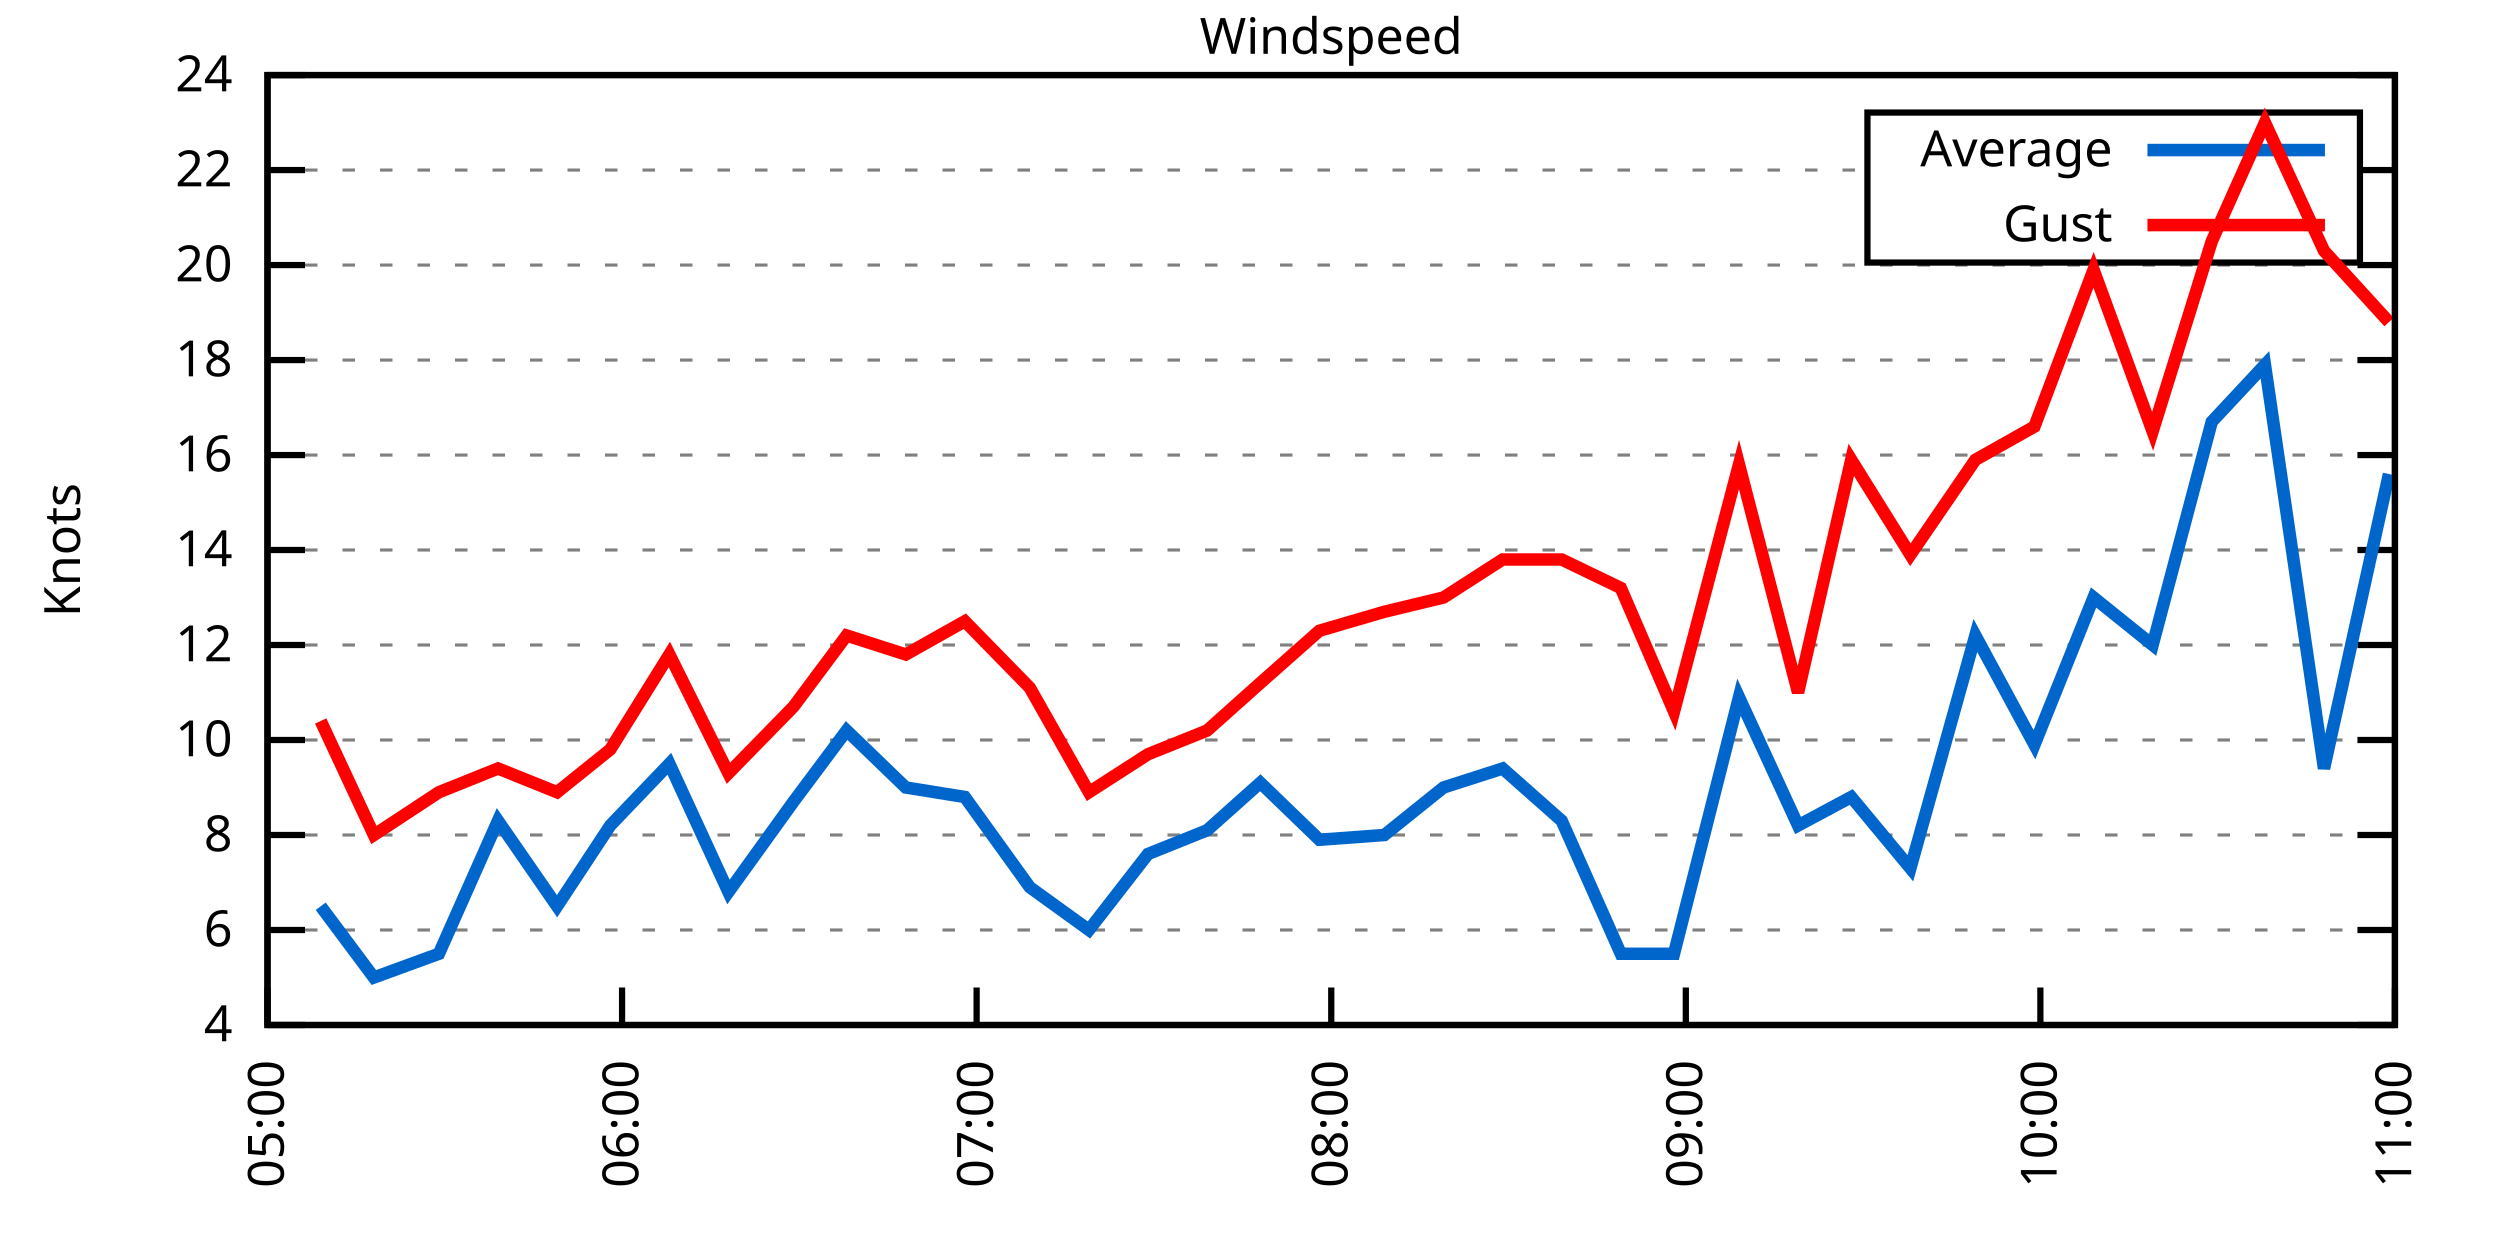
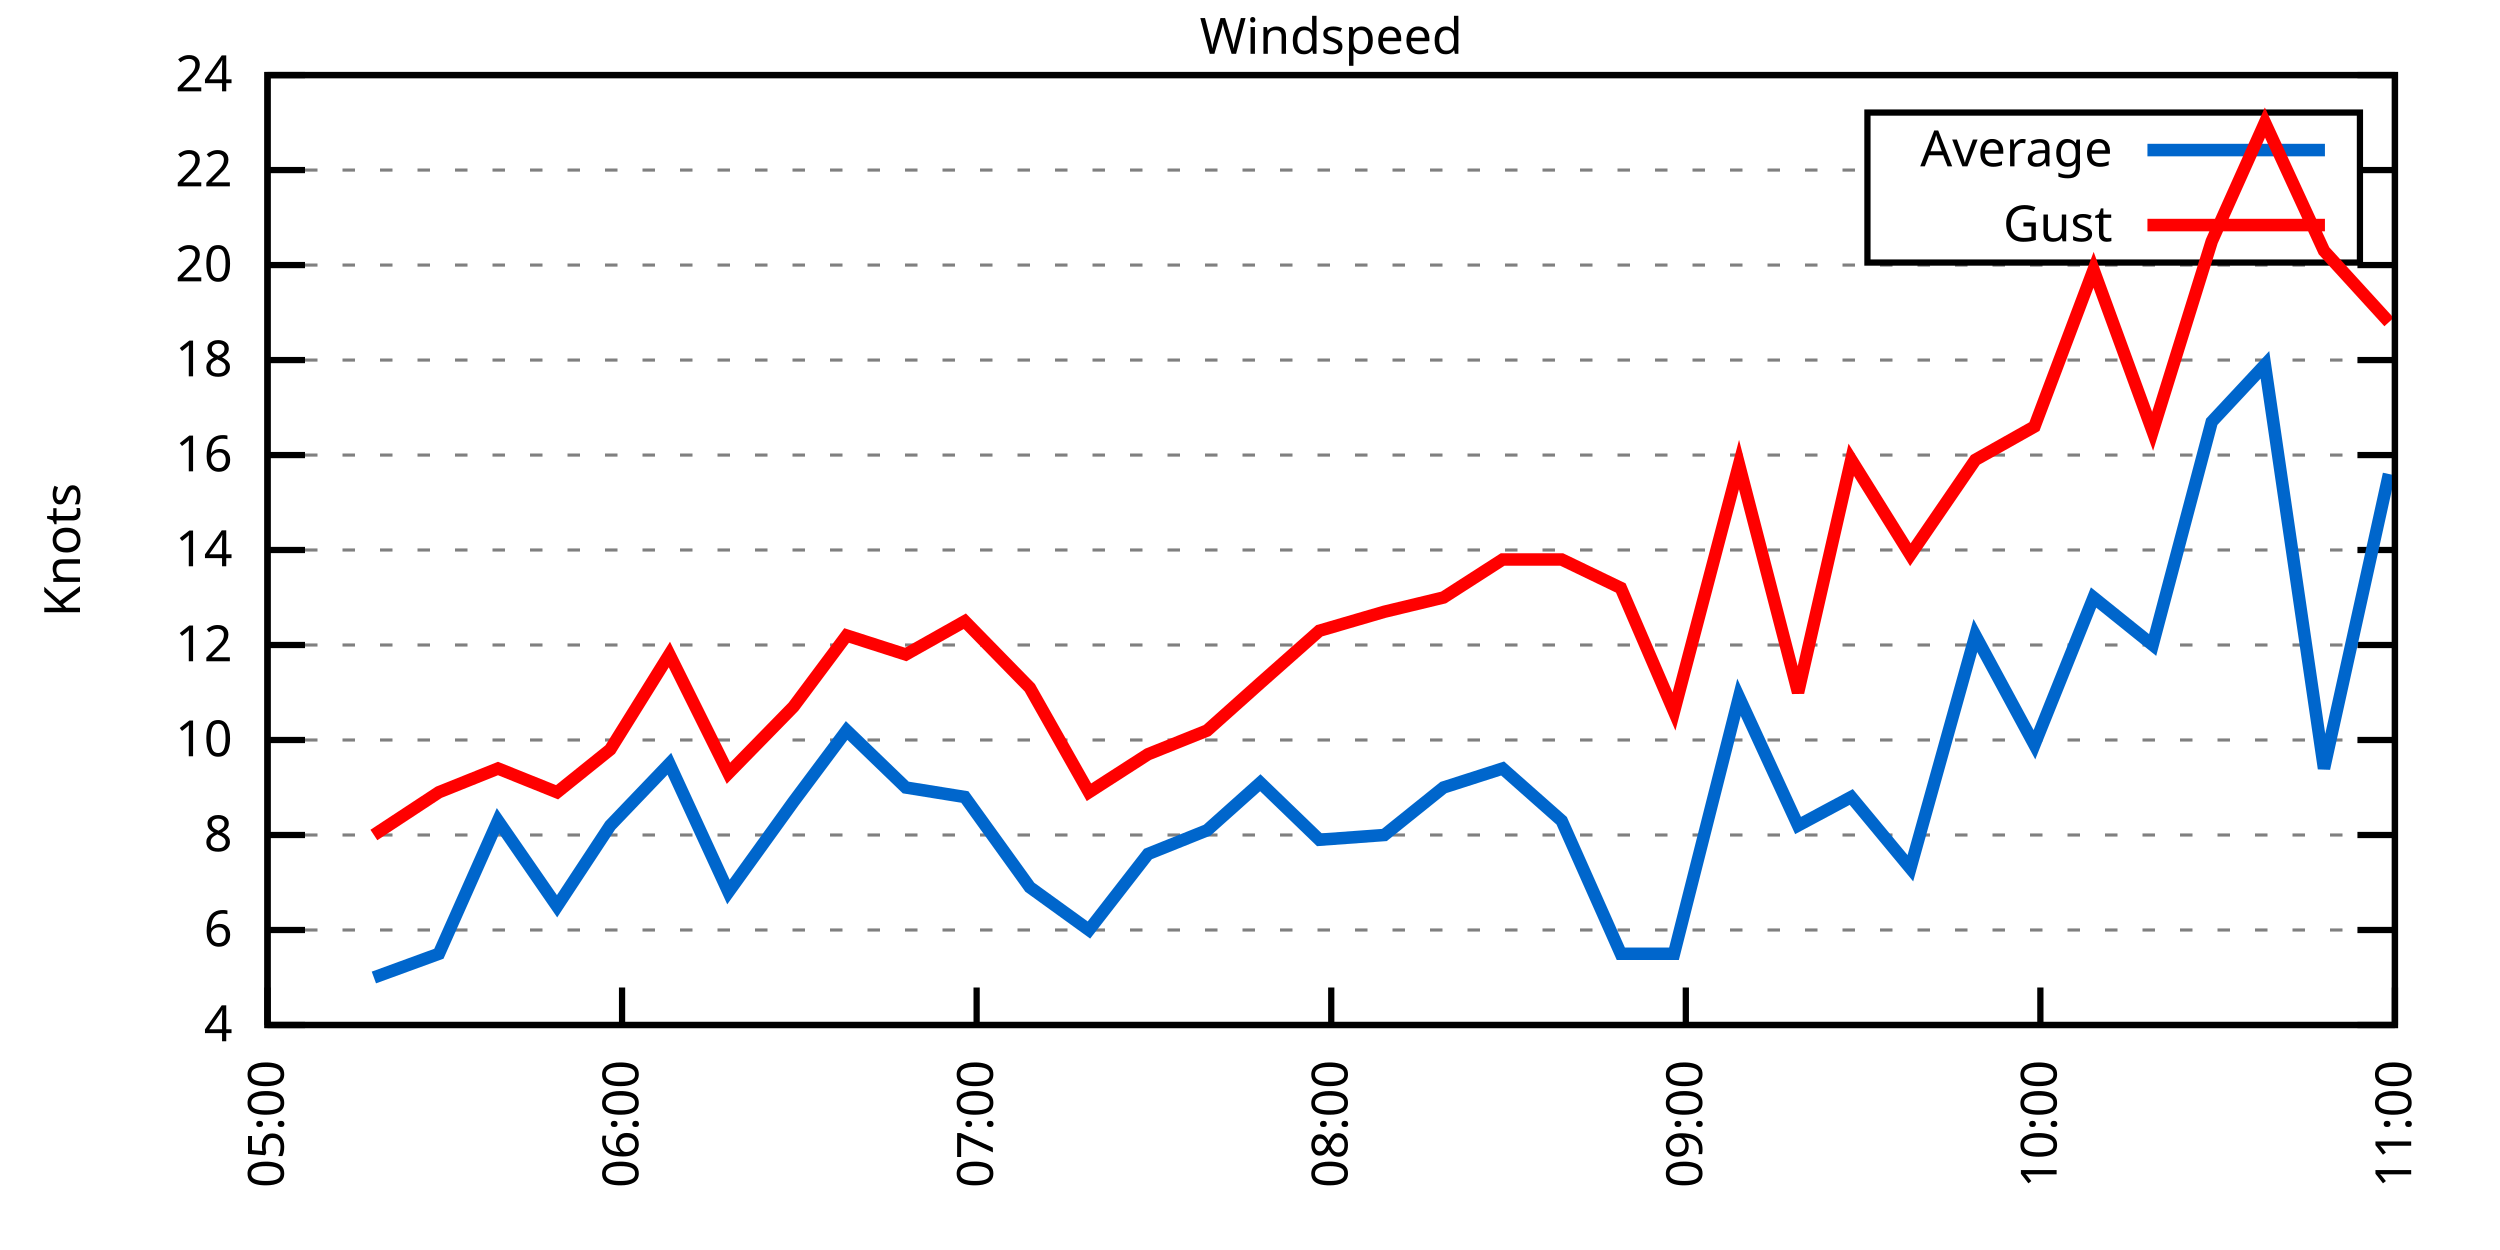
<svg xmlns="http://www.w3.org/2000/svg" xmlns:xlink="http://www.w3.org/1999/xlink" width="400" height="200" viewBox="0 0 400 200">
  <g id="gnuplot_canvas">
    <rect x="0" y="0" width="400" height="200" fill="none" />
    <defs>
      <circle id="gpDot" r="0.5" stroke-width="0.5" stroke="currentColor" />
      <path id="gpPt0" stroke-width="0.333" stroke="currentColor" d="M-1,0 h2 M0,-1 v2" />
      <path id="gpPt1" stroke-width="0.333" stroke="currentColor" d="M-1,-1 L1,1 M1,-1 L-1,1" />
      <path id="gpPt2" stroke-width="0.333" stroke="currentColor" d="M-1,0 L1,0 M0,-1 L0,1 M-1,-1 L1,1 M-1,1 L1,-1" />
      <rect id="gpPt3" stroke-width="0.333" stroke="currentColor" x="-1" y="-1" width="2" height="2" />
      <rect id="gpPt4" stroke-width="0.333" stroke="currentColor" fill="currentColor" x="-1" y="-1" width="2" height="2" />
      <circle id="gpPt5" stroke-width="0.333" stroke="currentColor" cx="0" cy="0" r="1" />
      <use xlink:href="#gpPt5" id="gpPt6" fill="currentColor" stroke="none" />
      <path id="gpPt7" stroke-width="0.333" stroke="currentColor" d="M0,-1.33 L-1.33,0.67 L1.33,0.67 z" />
      <use xlink:href="#gpPt7" id="gpPt8" fill="currentColor" stroke="none" />
      <use xlink:href="#gpPt7" id="gpPt9" stroke="currentColor" transform="rotate(180)" />
      <use xlink:href="#gpPt9" id="gpPt10" fill="currentColor" stroke="none" />
      <use xlink:href="#gpPt3" id="gpPt11" stroke="currentColor" transform="rotate(45)" />
      <use xlink:href="#gpPt11" id="gpPt12" fill="currentColor" stroke="none" />
      <path id="gpPt13" stroke-width="0.333" stroke="currentColor" d="M0,1.330 L1.265,0.411 L0.782,-1.067 L-0.782,-1.076 L-1.265,0.411 z" />
      <use xlink:href="#gpPt13" id="gpPt14" fill="currentColor" stroke="none" />
      <filter id="textbox" filterUnits="objectBoundingBox" x="0" y="0" height="1" width="1">
        <feFlood flood-color="white" flood-opacity="1" result="bgnd" />
        <feComposite in="SourceGraphic" in2="bgnd" operator="atop" />
      </filter>
      <filter id="greybox" filterUnits="objectBoundingBox" x="0" y="0" height="1" width="1">
        <feFlood flood-color="lightgrey" flood-opacity="1" result="grey" />
        <feComposite in="SourceGraphic" in2="grey" operator="atop" />
      </filter>
    </defs>
    <g fill="none" color="white" stroke="currentColor" stroke-width="1.00" stroke-linecap="butt" stroke-linejoin="miter">
</g>
    <g fill="none" color="black" stroke="currentColor" stroke-width="1.00" stroke-linecap="butt" stroke-linejoin="miter">
      <g stroke="none" shape-rendering="crispEdges">
        <polygon fill="rgb(255, 255, 255)" points="42.80,164.00 383.18,164.00 383.18,12.02 42.80,12.02 " />
      </g>
    </g>
    <g fill="none" color="black" stroke="currentColor" stroke-width="1.00" stroke-linecap="butt" stroke-linejoin="miter">
</g>
    <g fill="none" color="black" stroke="black" stroke-width="0.50" stroke-linecap="butt" stroke-linejoin="miter">
</g>
    <g fill="none" color="gray" stroke="currentColor" stroke-width="0.50" stroke-linecap="butt" stroke-linejoin="miter">
      <path stroke="gray" stroke-dasharray="2,4" class="gridline" d="M42.80,164.00 L383.19,164.00  " />
    </g>
    <g fill="none" color="gray" stroke="gray" stroke-width="1.00" stroke-linecap="butt" stroke-linejoin="miter">
</g>
    <g fill="none" color="black" stroke="currentColor" stroke-width="1.00" stroke-linecap="butt" stroke-linejoin="miter">
      <path stroke="black" d="M42.80,164.00 L48.80,164.00 M383.19,164.00 L377.19,164.00  " />
      <g transform="translate(37.20,166.60)" stroke="none" fill="black" font-family="Sans" font-size="8.00" text-anchor="end">
        <text>
          <tspan font-family="Sans"> 4</tspan>
        </text>
      </g>
    </g>
    <g fill="none" color="black" stroke="currentColor" stroke-width="1.00" stroke-linecap="butt" stroke-linejoin="miter">
</g>
    <g fill="none" color="black" stroke="black" stroke-width="0.50" stroke-linecap="butt" stroke-linejoin="miter">
</g>
    <g fill="none" color="gray" stroke="currentColor" stroke-width="0.50" stroke-linecap="butt" stroke-linejoin="miter">
      <path stroke="gray" stroke-dasharray="2,4" class="gridline" d="M42.80,148.80 L383.19,148.80  " />
    </g>
    <g fill="none" color="gray" stroke="gray" stroke-width="1.00" stroke-linecap="butt" stroke-linejoin="miter">
</g>
    <g fill="none" color="black" stroke="currentColor" stroke-width="1.00" stroke-linecap="butt" stroke-linejoin="miter">
      <path stroke="black" d="M42.80,148.80 L48.80,148.80 M383.19,148.80 L377.19,148.80  " />
      <g transform="translate(37.20,151.40)" stroke="none" fill="black" font-family="Sans" font-size="8.00" text-anchor="end">
        <text>
          <tspan font-family="Sans"> 6</tspan>
        </text>
      </g>
    </g>
    <g fill="none" color="black" stroke="currentColor" stroke-width="1.00" stroke-linecap="butt" stroke-linejoin="miter">
</g>
    <g fill="none" color="black" stroke="black" stroke-width="0.50" stroke-linecap="butt" stroke-linejoin="miter">
</g>
    <g fill="none" color="gray" stroke="currentColor" stroke-width="0.50" stroke-linecap="butt" stroke-linejoin="miter">
      <path stroke="gray" stroke-dasharray="2,4" class="gridline" d="M42.80,133.60 L383.19,133.60  " />
    </g>
    <g fill="none" color="gray" stroke="gray" stroke-width="1.00" stroke-linecap="butt" stroke-linejoin="miter">
</g>
    <g fill="none" color="black" stroke="currentColor" stroke-width="1.00" stroke-linecap="butt" stroke-linejoin="miter">
      <path stroke="black" d="M42.80,133.60 L48.80,133.60 M383.19,133.60 L377.19,133.60  " />
      <g transform="translate(37.20,136.20)" stroke="none" fill="black" font-family="Sans" font-size="8.00" text-anchor="end">
        <text>
          <tspan font-family="Sans"> 8</tspan>
        </text>
      </g>
    </g>
    <g fill="none" color="black" stroke="currentColor" stroke-width="1.00" stroke-linecap="butt" stroke-linejoin="miter">
</g>
    <g fill="none" color="black" stroke="black" stroke-width="0.50" stroke-linecap="butt" stroke-linejoin="miter">
</g>
    <g fill="none" color="gray" stroke="currentColor" stroke-width="0.50" stroke-linecap="butt" stroke-linejoin="miter">
      <path stroke="gray" stroke-dasharray="2,4" class="gridline" d="M42.80,118.40 L383.19,118.40  " />
    </g>
    <g fill="none" color="gray" stroke="gray" stroke-width="1.00" stroke-linecap="butt" stroke-linejoin="miter">
</g>
    <g fill="none" color="black" stroke="currentColor" stroke-width="1.00" stroke-linecap="butt" stroke-linejoin="miter">
      <path stroke="black" d="M42.80,118.40 L48.80,118.40 M383.19,118.40 L377.19,118.40  " />
      <g transform="translate(37.20,121.00)" stroke="none" fill="black" font-family="Sans" font-size="8.00" text-anchor="end">
        <text>
          <tspan font-family="Sans"> 10</tspan>
        </text>
      </g>
    </g>
    <g fill="none" color="black" stroke="currentColor" stroke-width="1.00" stroke-linecap="butt" stroke-linejoin="miter">
</g>
    <g fill="none" color="black" stroke="black" stroke-width="0.50" stroke-linecap="butt" stroke-linejoin="miter">
</g>
    <g fill="none" color="gray" stroke="currentColor" stroke-width="0.50" stroke-linecap="butt" stroke-linejoin="miter">
      <path stroke="gray" stroke-dasharray="2,4" class="gridline" d="M42.80,103.20 L383.19,103.20  " />
    </g>
    <g fill="none" color="gray" stroke="gray" stroke-width="1.00" stroke-linecap="butt" stroke-linejoin="miter">
</g>
    <g fill="none" color="black" stroke="currentColor" stroke-width="1.00" stroke-linecap="butt" stroke-linejoin="miter">
      <path stroke="black" d="M42.80,103.20 L48.80,103.20 M383.19,103.20 L377.19,103.20  " />
      <g transform="translate(37.20,105.80)" stroke="none" fill="black" font-family="Sans" font-size="8.00" text-anchor="end">
        <text>
          <tspan font-family="Sans"> 12</tspan>
        </text>
      </g>
    </g>
    <g fill="none" color="black" stroke="currentColor" stroke-width="1.00" stroke-linecap="butt" stroke-linejoin="miter">
</g>
    <g fill="none" color="black" stroke="black" stroke-width="0.50" stroke-linecap="butt" stroke-linejoin="miter">
</g>
    <g fill="none" color="gray" stroke="currentColor" stroke-width="0.50" stroke-linecap="butt" stroke-linejoin="miter">
      <path stroke="gray" stroke-dasharray="2,4" class="gridline" d="M42.80,88.00 L383.19,88.00  " />
    </g>
    <g fill="none" color="gray" stroke="gray" stroke-width="1.00" stroke-linecap="butt" stroke-linejoin="miter">
</g>
    <g fill="none" color="black" stroke="currentColor" stroke-width="1.00" stroke-linecap="butt" stroke-linejoin="miter">
      <path stroke="black" d="M42.80,88.00 L48.80,88.00 M383.19,88.00 L377.19,88.00  " />
      <g transform="translate(37.20,90.60)" stroke="none" fill="black" font-family="Sans" font-size="8.00" text-anchor="end">
        <text>
          <tspan font-family="Sans"> 14</tspan>
        </text>
      </g>
    </g>
    <g fill="none" color="black" stroke="currentColor" stroke-width="1.00" stroke-linecap="butt" stroke-linejoin="miter">
</g>
    <g fill="none" color="black" stroke="black" stroke-width="0.50" stroke-linecap="butt" stroke-linejoin="miter">
</g>
    <g fill="none" color="gray" stroke="currentColor" stroke-width="0.50" stroke-linecap="butt" stroke-linejoin="miter">
      <path stroke="gray" stroke-dasharray="2,4" class="gridline" d="M42.80,72.81 L383.19,72.81  " />
    </g>
    <g fill="none" color="gray" stroke="gray" stroke-width="1.00" stroke-linecap="butt" stroke-linejoin="miter">
</g>
    <g fill="none" color="black" stroke="currentColor" stroke-width="1.00" stroke-linecap="butt" stroke-linejoin="miter">
      <path stroke="black" d="M42.80,72.81 L48.80,72.81 M383.19,72.81 L377.19,72.81  " />
      <g transform="translate(37.20,75.41)" stroke="none" fill="black" font-family="Sans" font-size="8.00" text-anchor="end">
        <text>
          <tspan font-family="Sans"> 16</tspan>
        </text>
      </g>
    </g>
    <g fill="none" color="black" stroke="currentColor" stroke-width="1.00" stroke-linecap="butt" stroke-linejoin="miter">
</g>
    <g fill="none" color="black" stroke="black" stroke-width="0.50" stroke-linecap="butt" stroke-linejoin="miter">
</g>
    <g fill="none" color="gray" stroke="currentColor" stroke-width="0.50" stroke-linecap="butt" stroke-linejoin="miter">
      <path stroke="gray" stroke-dasharray="2,4" class="gridline" d="M42.80,57.61 L383.19,57.61  " />
    </g>
    <g fill="none" color="gray" stroke="gray" stroke-width="1.00" stroke-linecap="butt" stroke-linejoin="miter">
</g>
    <g fill="none" color="black" stroke="currentColor" stroke-width="1.00" stroke-linecap="butt" stroke-linejoin="miter">
      <path stroke="black" d="M42.80,57.61 L48.80,57.61 M383.19,57.61 L377.19,57.61  " />
      <g transform="translate(37.20,60.21)" stroke="none" fill="black" font-family="Sans" font-size="8.00" text-anchor="end">
        <text>
          <tspan font-family="Sans"> 18</tspan>
        </text>
      </g>
    </g>
    <g fill="none" color="black" stroke="currentColor" stroke-width="1.00" stroke-linecap="butt" stroke-linejoin="miter">
</g>
    <g fill="none" color="black" stroke="black" stroke-width="0.50" stroke-linecap="butt" stroke-linejoin="miter">
</g>
    <g fill="none" color="gray" stroke="currentColor" stroke-width="0.50" stroke-linecap="butt" stroke-linejoin="miter">
      <path stroke="gray" stroke-dasharray="2,4" class="gridline" d="M42.80,42.41 L383.19,42.41  " />
    </g>
    <g fill="none" color="gray" stroke="gray" stroke-width="1.00" stroke-linecap="butt" stroke-linejoin="miter">
</g>
    <g fill="none" color="black" stroke="currentColor" stroke-width="1.00" stroke-linecap="butt" stroke-linejoin="miter">
      <path stroke="black" d="M42.80,42.41 L48.80,42.41 M383.19,42.41 L377.19,42.41  " />
      <g transform="translate(37.20,45.01)" stroke="none" fill="black" font-family="Sans" font-size="8.00" text-anchor="end">
        <text>
          <tspan font-family="Sans"> 20</tspan>
        </text>
      </g>
    </g>
    <g fill="none" color="black" stroke="currentColor" stroke-width="1.00" stroke-linecap="butt" stroke-linejoin="miter">
</g>
    <g fill="none" color="black" stroke="black" stroke-width="0.50" stroke-linecap="butt" stroke-linejoin="miter">
</g>
    <g fill="none" color="gray" stroke="currentColor" stroke-width="0.50" stroke-linecap="butt" stroke-linejoin="miter">
      <path stroke="gray" stroke-dasharray="2,4" class="gridline" d="M42.80,27.21 L298.79,27.21 M377.59,27.21 L383.19,27.21  " />
    </g>
    <g fill="none" color="gray" stroke="gray" stroke-width="1.00" stroke-linecap="butt" stroke-linejoin="miter">
</g>
    <g fill="none" color="black" stroke="currentColor" stroke-width="1.00" stroke-linecap="butt" stroke-linejoin="miter">
      <path stroke="black" d="M42.80,27.21 L48.80,27.21 M383.19,27.21 L377.19,27.21  " />
      <g transform="translate(37.20,29.81)" stroke="none" fill="black" font-family="Sans" font-size="8.00" text-anchor="end">
        <text>
          <tspan font-family="Sans"> 22</tspan>
        </text>
      </g>
    </g>
    <g fill="none" color="black" stroke="currentColor" stroke-width="1.00" stroke-linecap="butt" stroke-linejoin="miter">
</g>
    <g fill="none" color="black" stroke="black" stroke-width="0.50" stroke-linecap="butt" stroke-linejoin="miter">
</g>
    <g fill="none" color="gray" stroke="currentColor" stroke-width="0.50" stroke-linecap="butt" stroke-linejoin="miter">
      <path stroke="gray" stroke-dasharray="2,4" class="gridline" d="M42.80,12.01 L383.19,12.01  " />
    </g>
    <g fill="none" color="gray" stroke="gray" stroke-width="1.00" stroke-linecap="butt" stroke-linejoin="miter">
</g>
    <g fill="none" color="black" stroke="currentColor" stroke-width="1.00" stroke-linecap="butt" stroke-linejoin="miter">
      <path stroke="black" d="M42.80,12.01 L48.80,12.01 M383.19,12.01 L377.19,12.01  " />
      <g transform="translate(37.20,14.61)" stroke="none" fill="black" font-family="Sans" font-size="8.00" text-anchor="end">
        <text>
          <tspan font-family="Sans"> 24</tspan>
        </text>
      </g>
    </g>
    <g fill="none" color="black" stroke="currentColor" stroke-width="1.00" stroke-linecap="butt" stroke-linejoin="miter">
      <path stroke="black" d="M42.80,164.00 L42.80,158.00  " />
      <g transform="translate(45.40,169.60) rotate(270.00)" stroke="none" fill="black" font-family="Sans" font-size="8.00" text-anchor="end">
        <text>
          <tspan font-family="Sans">05:00</tspan>
        </text>
      </g>
    </g>
    <g fill="none" color="black" stroke="currentColor" stroke-width="1.00" stroke-linecap="butt" stroke-linejoin="miter">
      <path stroke="black" d="M99.53,164.00 L99.53,158.00  " />
      <g transform="translate(102.13,169.60) rotate(270.00)" stroke="none" fill="black" font-family="Sans" font-size="8.00" text-anchor="end">
        <text>
          <tspan font-family="Sans">06:00</tspan>
        </text>
      </g>
    </g>
    <g fill="none" color="black" stroke="currentColor" stroke-width="1.00" stroke-linecap="butt" stroke-linejoin="miter">
      <path stroke="black" d="M156.26,164.00 L156.26,158.00  " />
      <g transform="translate(158.86,169.60) rotate(270.00)" stroke="none" fill="black" font-family="Sans" font-size="8.00" text-anchor="end">
        <text>
          <tspan font-family="Sans">07:00</tspan>
        </text>
      </g>
    </g>
    <g fill="none" color="black" stroke="currentColor" stroke-width="1.00" stroke-linecap="butt" stroke-linejoin="miter">
      <path stroke="black" d="M213.00,164.00 L213.00,158.00  " />
      <g transform="translate(215.60,169.60) rotate(270.00)" stroke="none" fill="black" font-family="Sans" font-size="8.00" text-anchor="end">
        <text>
          <tspan font-family="Sans">08:00</tspan>
        </text>
      </g>
    </g>
    <g fill="none" color="black" stroke="currentColor" stroke-width="1.00" stroke-linecap="butt" stroke-linejoin="miter">
      <path stroke="black" d="M269.73,164.00 L269.73,158.00  " />
      <g transform="translate(272.33,169.60) rotate(270.00)" stroke="none" fill="black" font-family="Sans" font-size="8.00" text-anchor="end">
        <text>
          <tspan font-family="Sans">09:00</tspan>
        </text>
      </g>
    </g>
    <g fill="none" color="black" stroke="currentColor" stroke-width="1.00" stroke-linecap="butt" stroke-linejoin="miter">
      <path stroke="black" d="M326.46,164.00 L326.46,158.00  " />
      <g transform="translate(329.06,169.60) rotate(270.00)" stroke="none" fill="black" font-family="Sans" font-size="8.00" text-anchor="end">
        <text>
          <tspan font-family="Sans">10:00</tspan>
        </text>
      </g>
    </g>
    <g fill="none" color="black" stroke="currentColor" stroke-width="1.00" stroke-linecap="butt" stroke-linejoin="miter">
      <path stroke="black" d="M383.19,164.00 L383.19,158.00  " />
      <g transform="translate(385.79,169.60) rotate(270.00)" stroke="none" fill="black" font-family="Sans" font-size="8.00" text-anchor="end">
        <text>
          <tspan font-family="Sans">11:00</tspan>
        </text>
      </g>
    </g>
    <g fill="none" color="black" stroke="currentColor" stroke-width="1.00" stroke-linecap="butt" stroke-linejoin="miter">
</g>
    <g fill="none" color="black" stroke="currentColor" stroke-width="1.00" stroke-linecap="butt" stroke-linejoin="miter">
      <path stroke="black" d="M42.80,12.01 L42.80,164.00 L383.19,164.00 L383.19,12.01 L42.80,12.01 Z  " />
    </g>
    <g fill="none" color="black" stroke="currentColor" stroke-width="1.00" stroke-linecap="butt" stroke-linejoin="miter">
</g>
    <g fill="none" color="black" stroke="currentColor" stroke-width="1.00" stroke-linecap="butt" stroke-linejoin="miter">
      <path stroke="black" d="M298.79,42.01 L298.79,18.01 L377.59,18.01 L377.59,42.01 L298.79,42.01 Z  " />
    </g>
    <g id="Windspeed_plot_1">
      <g fill="none" color="white" stroke="black" stroke-width="2.00" stroke-linecap="butt" stroke-linejoin="miter">
</g>
      <g fill="none" color="black" stroke="currentColor" stroke-width="2.00" stroke-linecap="butt" stroke-linejoin="miter">
        <g transform="translate(337.99,26.61)" stroke="none" fill="black" font-family="Sans" font-size="8.00" text-anchor="end">
          <text>
            <tspan font-family="Sans">Average</tspan>
          </text>
        </g>
      </g>
      <g fill="none" color="black" stroke="currentColor" stroke-width="2.00" stroke-linecap="butt" stroke-linejoin="miter">
-         <path stroke="rgb(  0, 102, 204)" d="M343.59,24.01 L371.99,24.01 M51.31,145.00 L59.82,156.40 L70.22,152.60 L79.68,131.32 L89.13,145.00 L97.64,132.08   L107.10,122.20 L116.55,142.72 L126.95,128.28 L135.46,116.88 L144.92,126.00 L154.37,127.52 L164.77,141.96 L174.23,148.80   L183.68,136.64 L193.14,132.84 L201.65,125.24 L211.10,134.36 L221.50,133.60 L230.96,126.00 L240.42,122.96 L249.87,131.32   L259.33,152.60 L267.84,152.60 L278.24,111.56 L287.69,132.08 L296.20,127.52 L305.66,138.92 L316.06,101.68 L325.51,119.16   L334.97,95.60 L344.42,103.20 L353.88,67.49 L362.39,58.37 L371.84,122.96 L382.24,75.85  " />
+         <path stroke="rgb(  0, 102, 204)" d="M343.59,24.01 L371.99,24.01 M59.82,156.40 L70.22,152.60 L79.68,131.32 L89.13,145.00 L97.64,132.08 L107.10,122.20   L116.55,142.72 L126.95,128.28 L135.46,116.88 L144.92,126.00 L154.37,127.52 L164.77,141.96 L174.23,148.80 L183.68,136.64   L193.14,132.84 L201.65,125.24 L211.10,134.36 L221.50,133.60 L230.96,126.00 L240.42,122.96 L249.87,131.32 L259.33,152.60   L267.84,152.60 L278.24,111.56 L287.69,132.08 L296.20,127.52 L305.66,138.92 L316.06,101.68 L325.51,119.16 L334.97,95.60   L344.42,103.20 L353.88,67.49 L362.39,58.37 L371.84,122.96 L382.24,75.85  " />
      </g>
    </g>
    <g id="Windspeed_plot_2">
      <g fill="none" color="black" stroke="currentColor" stroke-width="2.00" stroke-linecap="butt" stroke-linejoin="miter">
        <g transform="translate(337.99,38.61)" stroke="none" fill="black" font-family="Sans" font-size="8.00" text-anchor="end">
          <text>
            <tspan font-family="Sans">Gust</tspan>
          </text>
        </g>
      </g>
      <g fill="none" color="black" stroke="currentColor" stroke-width="2.00" stroke-linecap="butt" stroke-linejoin="miter">
-         <path stroke="rgb(255,   0,   0)" d="M343.59,36.01 L371.99,36.01 M51.31,115.36 L59.82,133.60 L70.22,126.76 L79.68,122.96 L89.13,126.76 L97.64,119.92   L107.10,104.72 L116.55,123.72 L126.95,113.08 L135.46,101.68 L144.92,104.72 L154.37,99.40 L164.77,110.04 L174.23,126.76   L183.68,120.68 L193.14,116.88 L201.65,109.28 L211.10,100.92 L221.50,97.88 L230.96,95.60 L240.42,89.52 L249.87,89.52   L259.33,94.08 L267.84,113.84 L278.24,74.33 L287.69,110.80 L296.20,73.57 L305.66,88.76 L316.06,73.57 L325.51,68.25   L334.97,43.17 L344.42,69.01 L353.88,38.61 L362.39,19.61 L371.84,40.13 L382.24,51.53  " />
+         <path stroke="rgb(255,   0,   0)" d="M343.59,36.01 L371.99,36.01 M59.82,133.60 L70.22,126.76 L79.68,122.96 L89.13,126.76 L97.64,119.92 L107.10,104.72   L116.55,123.72 L126.95,113.08 L135.46,101.68 L144.92,104.72 L154.37,99.40 L164.77,110.04 L174.23,126.76 L183.68,120.68   L193.14,116.88 L201.65,109.28 L211.10,100.92 L221.50,97.88 L230.96,95.60 L240.42,89.52 L249.87,89.52 L259.33,94.08   L267.84,113.84 L278.24,74.33 L287.69,110.80 L296.20,73.57 L305.66,88.76 L316.06,73.57 L325.51,68.25 L334.97,43.17   L344.42,69.01 L353.88,38.61 L362.39,19.61 L371.84,40.13 L382.24,51.53  " />
      </g>
    </g>
    <g fill="none" color="black" stroke="currentColor" stroke-width="2.00" stroke-linecap="butt" stroke-linejoin="miter">
</g>
    <g fill="none" color="black" stroke="black" stroke-width="1.00" stroke-linecap="butt" stroke-linejoin="miter">
</g>
    <g fill="none" color="black" stroke="currentColor" stroke-width="1.00" stroke-linecap="butt" stroke-linejoin="miter">
      <path stroke="black" d="M42.80,12.01 L42.80,164.00 L383.19,164.00 L383.19,12.01 L42.80,12.01 Z  " />
      <g transform="translate(12.80,88.01) rotate(270.00)" stroke="none" fill="black" font-family="Sans" font-size="8.00" text-anchor="middle">
        <text>
          <tspan font-family="Sans">Knots</tspan>
        </text>
      </g>
    </g>
    <g fill="none" color="black" stroke="currentColor" stroke-width="1.00" stroke-linecap="butt" stroke-linejoin="miter">
</g>
    <g fill="none" color="black" stroke="currentColor" stroke-width="1.00" stroke-linecap="butt" stroke-linejoin="miter">
      <g transform="translate(212.99,8.61)" stroke="none" fill="black" font-family="Sans" font-size="8.00" text-anchor="middle">
        <text>
          <tspan font-family="Sans">Windspeed</tspan>
        </text>
      </g>
    </g>
    <g fill="none" color="black" stroke="currentColor" stroke-width="1.00" stroke-linecap="butt" stroke-linejoin="miter">
</g>
  </g>
</svg>
